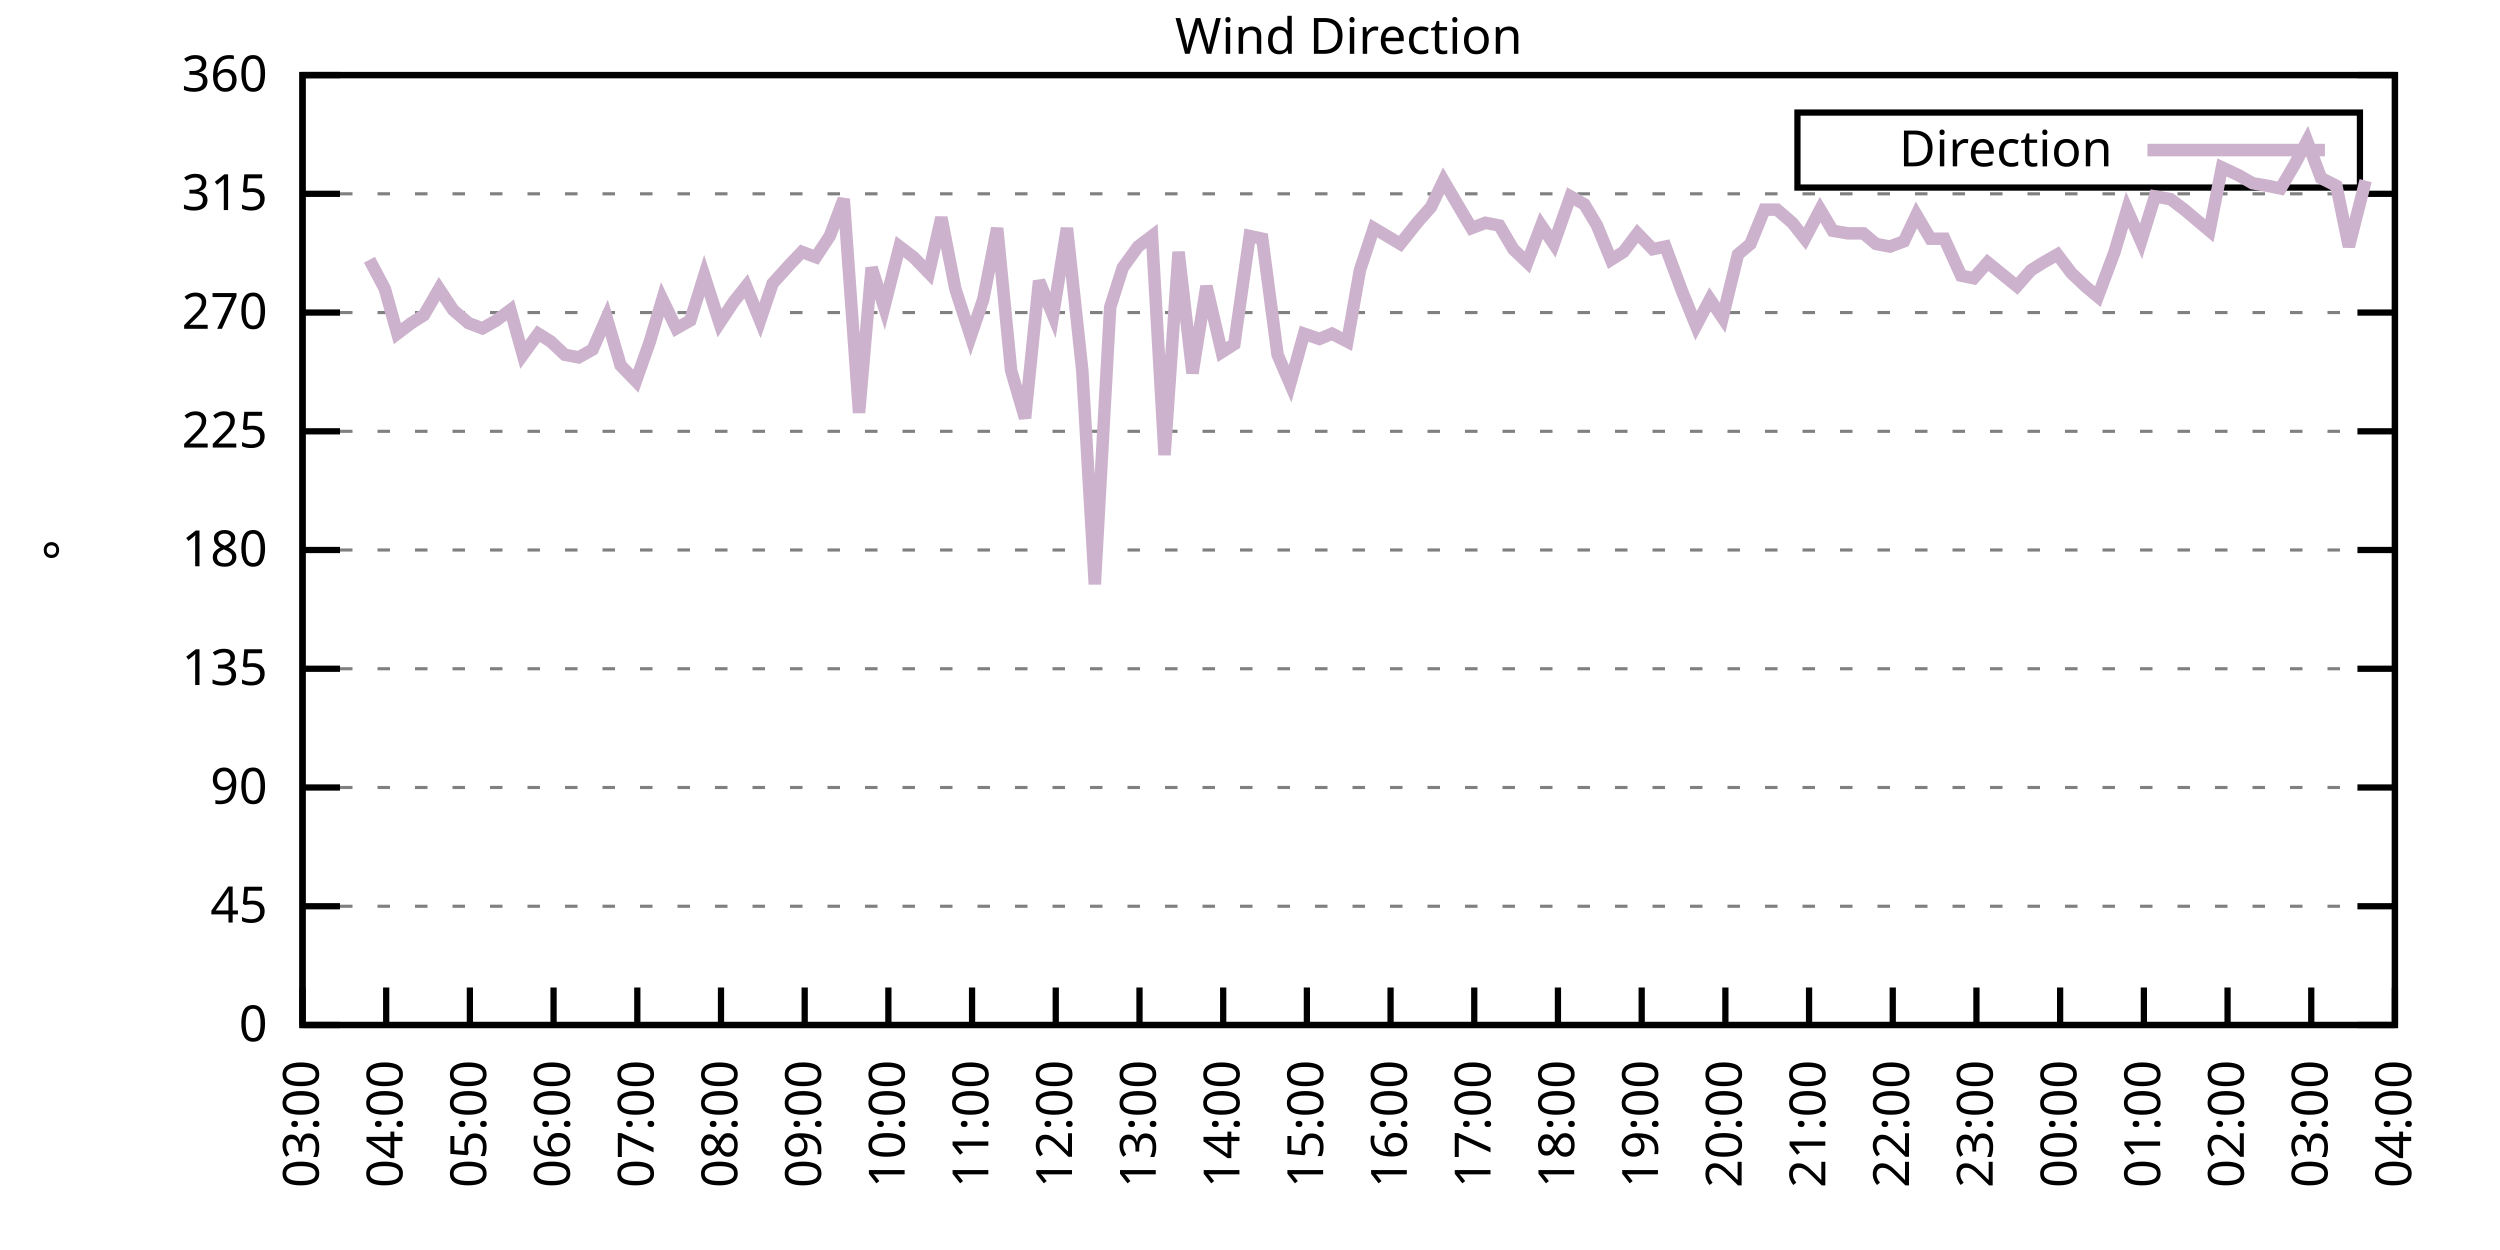
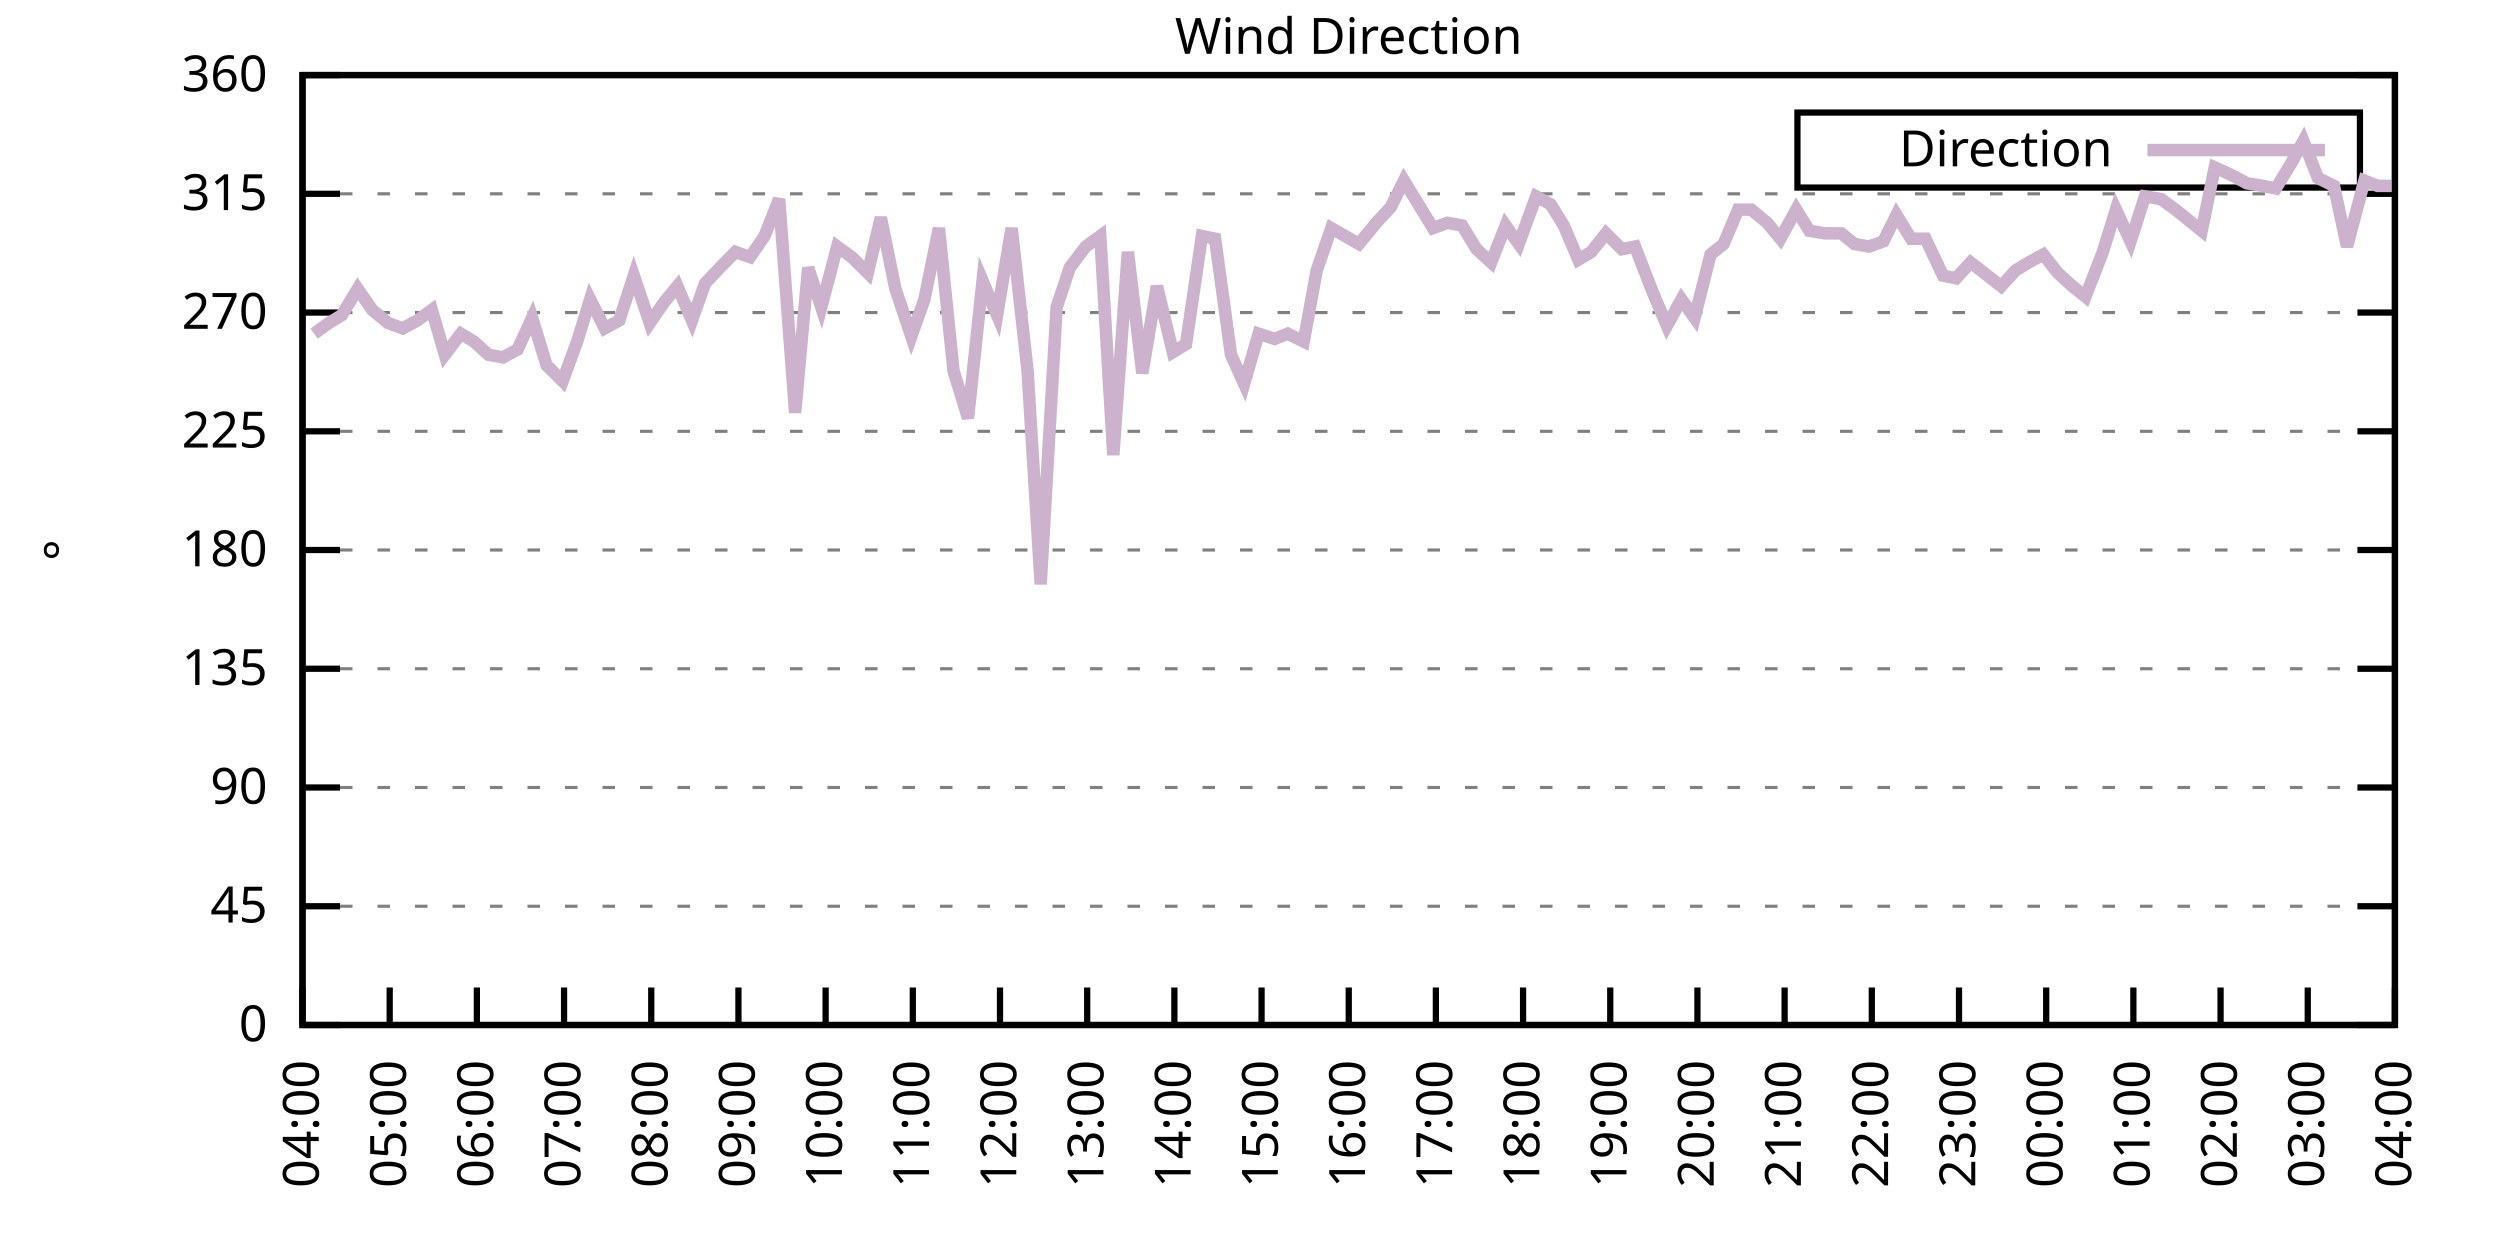
<svg xmlns="http://www.w3.org/2000/svg" xmlns:xlink="http://www.w3.org/1999/xlink" width="400" height="200" viewBox="0 0 400 200">
  <g id="gnuplot_canvas">
    <rect x="0" y="0" width="400" height="200" fill="none" />
    <defs>
      <circle id="gpDot" r="0.5" stroke-width="0.5" stroke="currentColor" />
      <path id="gpPt0" stroke-width="0.333" stroke="currentColor" d="M-1,0 h2 M0,-1 v2" />
      <path id="gpPt1" stroke-width="0.333" stroke="currentColor" d="M-1,-1 L1,1 M1,-1 L-1,1" />
      <path id="gpPt2" stroke-width="0.333" stroke="currentColor" d="M-1,0 L1,0 M0,-1 L0,1 M-1,-1 L1,1 M-1,1 L1,-1" />
      <rect id="gpPt3" stroke-width="0.333" stroke="currentColor" x="-1" y="-1" width="2" height="2" />
      <rect id="gpPt4" stroke-width="0.333" stroke="currentColor" fill="currentColor" x="-1" y="-1" width="2" height="2" />
      <circle id="gpPt5" stroke-width="0.333" stroke="currentColor" cx="0" cy="0" r="1" />
      <use xlink:href="#gpPt5" id="gpPt6" fill="currentColor" stroke="none" />
      <path id="gpPt7" stroke-width="0.333" stroke="currentColor" d="M0,-1.33 L-1.33,0.67 L1.33,0.67 z" />
      <use xlink:href="#gpPt7" id="gpPt8" fill="currentColor" stroke="none" />
      <use xlink:href="#gpPt7" id="gpPt9" stroke="currentColor" transform="rotate(180)" />
      <use xlink:href="#gpPt9" id="gpPt10" fill="currentColor" stroke="none" />
      <use xlink:href="#gpPt3" id="gpPt11" stroke="currentColor" transform="rotate(45)" />
      <use xlink:href="#gpPt11" id="gpPt12" fill="currentColor" stroke="none" />
      <path id="gpPt13" stroke-width="0.333" stroke="currentColor" d="M0,1.330 L1.265,0.411 L0.782,-1.067 L-0.782,-1.076 L-1.265,0.411 z" />
      <use xlink:href="#gpPt13" id="gpPt14" fill="currentColor" stroke="none" />
      <filter id="textbox" filterUnits="objectBoundingBox" x="0" y="0" height="1" width="1">
        <feFlood flood-color="white" flood-opacity="1" result="bgnd" />
        <feComposite in="SourceGraphic" in2="bgnd" operator="atop" />
      </filter>
      <filter id="greybox" filterUnits="objectBoundingBox" x="0" y="0" height="1" width="1">
        <feFlood flood-color="lightgrey" flood-opacity="1" result="grey" />
        <feComposite in="SourceGraphic" in2="grey" operator="atop" />
      </filter>
    </defs>
    <g fill="none" color="white" stroke="currentColor" stroke-width="1.00" stroke-linecap="butt" stroke-linejoin="miter">
</g>
    <g fill="none" color="black" stroke="currentColor" stroke-width="1.00" stroke-linecap="butt" stroke-linejoin="miter">
      <g stroke="none" shape-rendering="crispEdges">
        <polygon fill="rgb(255, 255, 255)" points="48.40,164.00 383.18,164.00 383.18,12.02 48.40,12.02 " />
      </g>
    </g>
    <g fill="none" color="black" stroke="currentColor" stroke-width="1.00" stroke-linecap="butt" stroke-linejoin="miter">
</g>
    <g fill="none" color="black" stroke="black" stroke-width="0.50" stroke-linecap="butt" stroke-linejoin="miter">
</g>
    <g fill="none" color="gray" stroke="currentColor" stroke-width="0.50" stroke-linecap="butt" stroke-linejoin="miter">
      <path stroke="gray" stroke-dasharray="2,4" class="gridline" d="M48.40,164.00 L383.19,164.00  " />
    </g>
    <g fill="none" color="gray" stroke="gray" stroke-width="1.00" stroke-linecap="butt" stroke-linejoin="miter">
</g>
    <g fill="none" color="black" stroke="currentColor" stroke-width="1.00" stroke-linecap="butt" stroke-linejoin="miter">
      <path stroke="black" d="M48.40,164.00 L54.40,164.00 M383.19,164.00 L377.19,164.00  " />
      <g transform="translate(42.80,166.60)" stroke="none" fill="black" font-family="Sans" font-size="8.00" text-anchor="end">
        <text>
          <tspan font-family="Sans"> 0</tspan>
        </text>
      </g>
    </g>
    <g fill="none" color="black" stroke="currentColor" stroke-width="1.00" stroke-linecap="butt" stroke-linejoin="miter">
</g>
    <g fill="none" color="black" stroke="black" stroke-width="0.50" stroke-linecap="butt" stroke-linejoin="miter">
</g>
    <g fill="none" color="gray" stroke="currentColor" stroke-width="0.50" stroke-linecap="butt" stroke-linejoin="miter">
      <path stroke="gray" stroke-dasharray="2,4" class="gridline" d="M48.40,145.00 L383.19,145.00  " />
    </g>
    <g fill="none" color="gray" stroke="gray" stroke-width="1.00" stroke-linecap="butt" stroke-linejoin="miter">
</g>
    <g fill="none" color="black" stroke="currentColor" stroke-width="1.00" stroke-linecap="butt" stroke-linejoin="miter">
      <path stroke="black" d="M48.40,145.00 L54.40,145.00 M383.19,145.00 L377.19,145.00  " />
      <g transform="translate(42.80,147.60)" stroke="none" fill="black" font-family="Sans" font-size="8.00" text-anchor="end">
        <text>
          <tspan font-family="Sans"> 45</tspan>
        </text>
      </g>
    </g>
    <g fill="none" color="black" stroke="currentColor" stroke-width="1.00" stroke-linecap="butt" stroke-linejoin="miter">
</g>
    <g fill="none" color="black" stroke="black" stroke-width="0.50" stroke-linecap="butt" stroke-linejoin="miter">
</g>
    <g fill="none" color="gray" stroke="currentColor" stroke-width="0.50" stroke-linecap="butt" stroke-linejoin="miter">
      <path stroke="gray" stroke-dasharray="2,4" class="gridline" d="M48.40,126.00 L383.19,126.00  " />
    </g>
    <g fill="none" color="gray" stroke="gray" stroke-width="1.00" stroke-linecap="butt" stroke-linejoin="miter">
</g>
    <g fill="none" color="black" stroke="currentColor" stroke-width="1.00" stroke-linecap="butt" stroke-linejoin="miter">
      <path stroke="black" d="M48.40,126.00 L54.40,126.00 M383.19,126.00 L377.19,126.00  " />
      <g transform="translate(42.80,128.60)" stroke="none" fill="black" font-family="Sans" font-size="8.00" text-anchor="end">
        <text>
          <tspan font-family="Sans"> 90</tspan>
        </text>
      </g>
    </g>
    <g fill="none" color="black" stroke="currentColor" stroke-width="1.00" stroke-linecap="butt" stroke-linejoin="miter">
</g>
    <g fill="none" color="black" stroke="black" stroke-width="0.50" stroke-linecap="butt" stroke-linejoin="miter">
</g>
    <g fill="none" color="gray" stroke="currentColor" stroke-width="0.50" stroke-linecap="butt" stroke-linejoin="miter">
      <path stroke="gray" stroke-dasharray="2,4" class="gridline" d="M48.40,107.00 L383.19,107.00  " />
    </g>
    <g fill="none" color="gray" stroke="gray" stroke-width="1.00" stroke-linecap="butt" stroke-linejoin="miter">
</g>
    <g fill="none" color="black" stroke="currentColor" stroke-width="1.00" stroke-linecap="butt" stroke-linejoin="miter">
      <path stroke="black" d="M48.40,107.00 L54.40,107.00 M383.19,107.00 L377.19,107.00  " />
      <g transform="translate(42.80,109.60)" stroke="none" fill="black" font-family="Sans" font-size="8.00" text-anchor="end">
        <text>
          <tspan font-family="Sans"> 135</tspan>
        </text>
      </g>
    </g>
    <g fill="none" color="black" stroke="currentColor" stroke-width="1.00" stroke-linecap="butt" stroke-linejoin="miter">
</g>
    <g fill="none" color="black" stroke="black" stroke-width="0.50" stroke-linecap="butt" stroke-linejoin="miter">
</g>
    <g fill="none" color="gray" stroke="currentColor" stroke-width="0.50" stroke-linecap="butt" stroke-linejoin="miter">
      <path stroke="gray" stroke-dasharray="2,4" class="gridline" d="M48.40,88.00 L383.19,88.00  " />
    </g>
    <g fill="none" color="gray" stroke="gray" stroke-width="1.00" stroke-linecap="butt" stroke-linejoin="miter">
</g>
    <g fill="none" color="black" stroke="currentColor" stroke-width="1.00" stroke-linecap="butt" stroke-linejoin="miter">
      <path stroke="black" d="M48.40,88.00 L54.40,88.00 M383.19,88.00 L377.19,88.00  " />
      <g transform="translate(42.80,90.60)" stroke="none" fill="black" font-family="Sans" font-size="8.00" text-anchor="end">
        <text>
          <tspan font-family="Sans"> 180</tspan>
        </text>
      </g>
    </g>
    <g fill="none" color="black" stroke="currentColor" stroke-width="1.00" stroke-linecap="butt" stroke-linejoin="miter">
</g>
    <g fill="none" color="black" stroke="black" stroke-width="0.50" stroke-linecap="butt" stroke-linejoin="miter">
</g>
    <g fill="none" color="gray" stroke="currentColor" stroke-width="0.50" stroke-linecap="butt" stroke-linejoin="miter">
      <path stroke="gray" stroke-dasharray="2,4" class="gridline" d="M48.40,69.01 L383.19,69.01  " />
    </g>
    <g fill="none" color="gray" stroke="gray" stroke-width="1.00" stroke-linecap="butt" stroke-linejoin="miter">
</g>
    <g fill="none" color="black" stroke="currentColor" stroke-width="1.00" stroke-linecap="butt" stroke-linejoin="miter">
      <path stroke="black" d="M48.40,69.01 L54.40,69.01 M383.19,69.01 L377.19,69.01  " />
      <g transform="translate(42.80,71.61)" stroke="none" fill="black" font-family="Sans" font-size="8.00" text-anchor="end">
        <text>
          <tspan font-family="Sans"> 225</tspan>
        </text>
      </g>
    </g>
    <g fill="none" color="black" stroke="currentColor" stroke-width="1.00" stroke-linecap="butt" stroke-linejoin="miter">
</g>
    <g fill="none" color="black" stroke="black" stroke-width="0.50" stroke-linecap="butt" stroke-linejoin="miter">
</g>
    <g fill="none" color="gray" stroke="currentColor" stroke-width="0.50" stroke-linecap="butt" stroke-linejoin="miter">
      <path stroke="gray" stroke-dasharray="2,4" class="gridline" d="M48.40,50.01 L383.19,50.01  " />
    </g>
    <g fill="none" color="gray" stroke="gray" stroke-width="1.00" stroke-linecap="butt" stroke-linejoin="miter">
</g>
    <g fill="none" color="black" stroke="currentColor" stroke-width="1.00" stroke-linecap="butt" stroke-linejoin="miter">
      <path stroke="black" d="M48.40,50.01 L54.40,50.01 M383.19,50.01 L377.19,50.01  " />
      <g transform="translate(42.80,52.61)" stroke="none" fill="black" font-family="Sans" font-size="8.00" text-anchor="end">
        <text>
          <tspan font-family="Sans"> 270</tspan>
        </text>
      </g>
    </g>
    <g fill="none" color="black" stroke="currentColor" stroke-width="1.00" stroke-linecap="butt" stroke-linejoin="miter">
</g>
    <g fill="none" color="black" stroke="black" stroke-width="0.50" stroke-linecap="butt" stroke-linejoin="miter">
</g>
    <g fill="none" color="gray" stroke="currentColor" stroke-width="0.50" stroke-linecap="butt" stroke-linejoin="miter">
      <path stroke="gray" stroke-dasharray="2,4" class="gridline" d="M48.40,31.01 L383.19,31.01  " />
    </g>
    <g fill="none" color="gray" stroke="gray" stroke-width="1.00" stroke-linecap="butt" stroke-linejoin="miter">
</g>
    <g fill="none" color="black" stroke="currentColor" stroke-width="1.00" stroke-linecap="butt" stroke-linejoin="miter">
      <path stroke="black" d="M48.40,31.01 L54.40,31.01 M383.19,31.01 L377.19,31.01  " />
      <g transform="translate(42.80,33.61)" stroke="none" fill="black" font-family="Sans" font-size="8.00" text-anchor="end">
        <text>
          <tspan font-family="Sans"> 315</tspan>
        </text>
      </g>
    </g>
    <g fill="none" color="black" stroke="currentColor" stroke-width="1.00" stroke-linecap="butt" stroke-linejoin="miter">
</g>
    <g fill="none" color="black" stroke="black" stroke-width="0.50" stroke-linecap="butt" stroke-linejoin="miter">
</g>
    <g fill="none" color="gray" stroke="currentColor" stroke-width="0.50" stroke-linecap="butt" stroke-linejoin="miter">
      <path stroke="gray" stroke-dasharray="2,4" class="gridline" d="M48.40,12.01 L383.19,12.01  " />
    </g>
    <g fill="none" color="gray" stroke="gray" stroke-width="1.00" stroke-linecap="butt" stroke-linejoin="miter">
</g>
    <g fill="none" color="black" stroke="currentColor" stroke-width="1.00" stroke-linecap="butt" stroke-linejoin="miter">
      <path stroke="black" d="M48.40,12.01 L54.40,12.01 M383.19,12.01 L377.19,12.01  " />
      <g transform="translate(42.80,14.61)" stroke="none" fill="black" font-family="Sans" font-size="8.00" text-anchor="end">
        <text>
          <tspan font-family="Sans"> 360</tspan>
        </text>
      </g>
    </g>
    <g fill="none" color="black" stroke="currentColor" stroke-width="1.00" stroke-linecap="butt" stroke-linejoin="miter">
      <path stroke="black" d="M48.40,164.00 L48.40,158.00  " />
      <g transform="translate(51.00,169.60) rotate(270.00)" stroke="none" fill="black" font-family="Sans" font-size="8.00" text-anchor="end">
        <text>
-           <tspan font-family="Sans">03:00</tspan>
-         </text>
-       </g>
-     </g>
-     <g fill="none" color="black" stroke="currentColor" stroke-width="1.00" stroke-linecap="butt" stroke-linejoin="miter">
-       <path stroke="black" d="M61.79,164.00 L61.79,158.00  " />
-       <g transform="translate(64.39,169.60) rotate(270.00)" stroke="none" fill="black" font-family="Sans" font-size="8.00" text-anchor="end">
-         <text>
          <tspan font-family="Sans">04:00</tspan>
        </text>
      </g>
    </g>
    <g fill="none" color="black" stroke="currentColor" stroke-width="1.00" stroke-linecap="butt" stroke-linejoin="miter">
-       <path stroke="black" d="M75.18,164.00 L75.18,158.00  " />
-       <g transform="translate(77.78,169.60) rotate(270.00)" stroke="none" fill="black" font-family="Sans" font-size="8.00" text-anchor="end">
+       <path stroke="black" d="M62.35,164.00 L62.35,158.00  " />
+       <g transform="translate(64.95,169.60) rotate(270.00)" stroke="none" fill="black" font-family="Sans" font-size="8.00" text-anchor="end">
        <text>
          <tspan font-family="Sans">05:00</tspan>
        </text>
      </g>
    </g>
    <g fill="none" color="black" stroke="currentColor" stroke-width="1.00" stroke-linecap="butt" stroke-linejoin="miter">
-       <path stroke="black" d="M88.57,164.00 L88.57,158.00  " />
-       <g transform="translate(91.17,169.60) rotate(270.00)" stroke="none" fill="black" font-family="Sans" font-size="8.00" text-anchor="end">
+       <path stroke="black" d="M76.30,164.00 L76.30,158.00  " />
+       <g transform="translate(78.90,169.60) rotate(270.00)" stroke="none" fill="black" font-family="Sans" font-size="8.00" text-anchor="end">
        <text>
          <tspan font-family="Sans">06:00</tspan>
        </text>
      </g>
    </g>
    <g fill="none" color="black" stroke="currentColor" stroke-width="1.00" stroke-linecap="butt" stroke-linejoin="miter">
-       <path stroke="black" d="M101.97,164.00 L101.97,158.00  " />
-       <g transform="translate(104.57,169.60) rotate(270.00)" stroke="none" fill="black" font-family="Sans" font-size="8.00" text-anchor="end">
+       <path stroke="black" d="M90.25,164.00 L90.25,158.00  " />
+       <g transform="translate(92.85,169.60) rotate(270.00)" stroke="none" fill="black" font-family="Sans" font-size="8.00" text-anchor="end">
        <text>
          <tspan font-family="Sans">07:00</tspan>
        </text>
      </g>
    </g>
    <g fill="none" color="black" stroke="currentColor" stroke-width="1.00" stroke-linecap="butt" stroke-linejoin="miter">
-       <path stroke="black" d="M115.36,164.00 L115.36,158.00  " />
-       <g transform="translate(117.96,169.60) rotate(270.00)" stroke="none" fill="black" font-family="Sans" font-size="8.00" text-anchor="end">
+       <path stroke="black" d="M104.20,164.00 L104.20,158.00  " />
+       <g transform="translate(106.80,169.60) rotate(270.00)" stroke="none" fill="black" font-family="Sans" font-size="8.00" text-anchor="end">
        <text>
          <tspan font-family="Sans">08:00</tspan>
        </text>
      </g>
    </g>
    <g fill="none" color="black" stroke="currentColor" stroke-width="1.00" stroke-linecap="butt" stroke-linejoin="miter">
-       <path stroke="black" d="M128.75,164.00 L128.75,158.00  " />
-       <g transform="translate(131.35,169.60) rotate(270.00)" stroke="none" fill="black" font-family="Sans" font-size="8.00" text-anchor="end">
+       <path stroke="black" d="M118.15,164.00 L118.15,158.00  " />
+       <g transform="translate(120.75,169.60) rotate(270.00)" stroke="none" fill="black" font-family="Sans" font-size="8.00" text-anchor="end">
        <text>
          <tspan font-family="Sans">09:00</tspan>
        </text>
      </g>
    </g>
    <g fill="none" color="black" stroke="currentColor" stroke-width="1.00" stroke-linecap="butt" stroke-linejoin="miter">
-       <path stroke="black" d="M142.14,164.00 L142.14,158.00  " />
-       <g transform="translate(144.74,169.60) rotate(270.00)" stroke="none" fill="black" font-family="Sans" font-size="8.00" text-anchor="end">
+       <path stroke="black" d="M132.10,164.00 L132.10,158.00  " />
+       <g transform="translate(134.70,169.60) rotate(270.00)" stroke="none" fill="black" font-family="Sans" font-size="8.00" text-anchor="end">
        <text>
          <tspan font-family="Sans">10:00</tspan>
        </text>
      </g>
    </g>
    <g fill="none" color="black" stroke="currentColor" stroke-width="1.00" stroke-linecap="butt" stroke-linejoin="miter">
-       <path stroke="black" d="M155.53,164.00 L155.53,158.00  " />
-       <g transform="translate(158.13,169.60) rotate(270.00)" stroke="none" fill="black" font-family="Sans" font-size="8.00" text-anchor="end">
+       <path stroke="black" d="M146.05,164.00 L146.05,158.00  " />
+       <g transform="translate(148.65,169.60) rotate(270.00)" stroke="none" fill="black" font-family="Sans" font-size="8.00" text-anchor="end">
        <text>
          <tspan font-family="Sans">11:00</tspan>
        </text>
      </g>
    </g>
    <g fill="none" color="black" stroke="currentColor" stroke-width="1.00" stroke-linecap="butt" stroke-linejoin="miter">
-       <path stroke="black" d="M168.92,164.00 L168.92,158.00  " />
-       <g transform="translate(171.52,169.60) rotate(270.00)" stroke="none" fill="black" font-family="Sans" font-size="8.00" text-anchor="end">
+       <path stroke="black" d="M160.00,164.00 L160.00,158.00  " />
+       <g transform="translate(162.60,169.60) rotate(270.00)" stroke="none" fill="black" font-family="Sans" font-size="8.00" text-anchor="end">
        <text>
          <tspan font-family="Sans">12:00</tspan>
        </text>
      </g>
    </g>
    <g fill="none" color="black" stroke="currentColor" stroke-width="1.00" stroke-linecap="butt" stroke-linejoin="miter">
-       <path stroke="black" d="M182.32,164.00 L182.32,158.00  " />
-       <g transform="translate(184.92,169.60) rotate(270.00)" stroke="none" fill="black" font-family="Sans" font-size="8.00" text-anchor="end">
+       <path stroke="black" d="M173.95,164.00 L173.95,158.00  " />
+       <g transform="translate(176.55,169.60) rotate(270.00)" stroke="none" fill="black" font-family="Sans" font-size="8.00" text-anchor="end">
        <text>
          <tspan font-family="Sans">13:00</tspan>
        </text>
      </g>
    </g>
    <g fill="none" color="black" stroke="currentColor" stroke-width="1.00" stroke-linecap="butt" stroke-linejoin="miter">
-       <path stroke="black" d="M195.71,164.00 L195.71,158.00  " />
-       <g transform="translate(198.31,169.60) rotate(270.00)" stroke="none" fill="black" font-family="Sans" font-size="8.00" text-anchor="end">
+       <path stroke="black" d="M187.90,164.00 L187.90,158.00  " />
+       <g transform="translate(190.50,169.60) rotate(270.00)" stroke="none" fill="black" font-family="Sans" font-size="8.00" text-anchor="end">
        <text>
          <tspan font-family="Sans">14:00</tspan>
        </text>
      </g>
    </g>
    <g fill="none" color="black" stroke="currentColor" stroke-width="1.00" stroke-linecap="butt" stroke-linejoin="miter">
-       <path stroke="black" d="M209.10,164.00 L209.10,158.00  " />
-       <g transform="translate(211.70,169.60) rotate(270.00)" stroke="none" fill="black" font-family="Sans" font-size="8.00" text-anchor="end">
+       <path stroke="black" d="M201.85,164.00 L201.85,158.00  " />
+       <g transform="translate(204.45,169.60) rotate(270.00)" stroke="none" fill="black" font-family="Sans" font-size="8.00" text-anchor="end">
        <text>
          <tspan font-family="Sans">15:00</tspan>
        </text>
      </g>
    </g>
    <g fill="none" color="black" stroke="currentColor" stroke-width="1.00" stroke-linecap="butt" stroke-linejoin="miter">
-       <path stroke="black" d="M222.49,164.00 L222.49,158.00  " />
-       <g transform="translate(225.09,169.60) rotate(270.00)" stroke="none" fill="black" font-family="Sans" font-size="8.00" text-anchor="end">
+       <path stroke="black" d="M215.80,164.00 L215.80,158.00  " />
+       <g transform="translate(218.40,169.60) rotate(270.00)" stroke="none" fill="black" font-family="Sans" font-size="8.00" text-anchor="end">
        <text>
          <tspan font-family="Sans">16:00</tspan>
        </text>
      </g>
    </g>
    <g fill="none" color="black" stroke="currentColor" stroke-width="1.00" stroke-linecap="butt" stroke-linejoin="miter">
-       <path stroke="black" d="M235.88,164.00 L235.88,158.00  " />
-       <g transform="translate(238.48,169.60) rotate(270.00)" stroke="none" fill="black" font-family="Sans" font-size="8.00" text-anchor="end">
+       <path stroke="black" d="M229.74,164.00 L229.74,158.00  " />
+       <g transform="translate(232.34,169.60) rotate(270.00)" stroke="none" fill="black" font-family="Sans" font-size="8.00" text-anchor="end">
        <text>
          <tspan font-family="Sans">17:00</tspan>
        </text>
      </g>
    </g>
    <g fill="none" color="black" stroke="currentColor" stroke-width="1.00" stroke-linecap="butt" stroke-linejoin="miter">
-       <path stroke="black" d="M249.27,164.00 L249.27,158.00  " />
-       <g transform="translate(251.87,169.60) rotate(270.00)" stroke="none" fill="black" font-family="Sans" font-size="8.00" text-anchor="end">
+       <path stroke="black" d="M243.69,164.00 L243.69,158.00  " />
+       <g transform="translate(246.29,169.60) rotate(270.00)" stroke="none" fill="black" font-family="Sans" font-size="8.00" text-anchor="end">
        <text>
          <tspan font-family="Sans">18:00</tspan>
        </text>
      </g>
    </g>
    <g fill="none" color="black" stroke="currentColor" stroke-width="1.00" stroke-linecap="butt" stroke-linejoin="miter">
-       <path stroke="black" d="M262.67,164.00 L262.67,158.00  " />
-       <g transform="translate(265.27,169.60) rotate(270.00)" stroke="none" fill="black" font-family="Sans" font-size="8.00" text-anchor="end">
+       <path stroke="black" d="M257.64,164.00 L257.64,158.00  " />
+       <g transform="translate(260.24,169.60) rotate(270.00)" stroke="none" fill="black" font-family="Sans" font-size="8.00" text-anchor="end">
        <text>
          <tspan font-family="Sans">19:00</tspan>
        </text>
      </g>
    </g>
    <g fill="none" color="black" stroke="currentColor" stroke-width="1.00" stroke-linecap="butt" stroke-linejoin="miter">
-       <path stroke="black" d="M276.06,164.00 L276.06,158.00  " />
-       <g transform="translate(278.66,169.60) rotate(270.00)" stroke="none" fill="black" font-family="Sans" font-size="8.00" text-anchor="end">
+       <path stroke="black" d="M271.59,164.00 L271.59,158.00  " />
+       <g transform="translate(274.19,169.60) rotate(270.00)" stroke="none" fill="black" font-family="Sans" font-size="8.00" text-anchor="end">
        <text>
          <tspan font-family="Sans">20:00</tspan>
        </text>
      </g>
    </g>
    <g fill="none" color="black" stroke="currentColor" stroke-width="1.00" stroke-linecap="butt" stroke-linejoin="miter">
-       <path stroke="black" d="M289.45,164.00 L289.45,158.00  " />
-       <g transform="translate(292.05,169.60) rotate(270.00)" stroke="none" fill="black" font-family="Sans" font-size="8.00" text-anchor="end">
+       <path stroke="black" d="M285.54,164.00 L285.54,158.00  " />
+       <g transform="translate(288.14,169.60) rotate(270.00)" stroke="none" fill="black" font-family="Sans" font-size="8.00" text-anchor="end">
        <text>
          <tspan font-family="Sans">21:00</tspan>
        </text>
      </g>
    </g>
    <g fill="none" color="black" stroke="currentColor" stroke-width="1.00" stroke-linecap="butt" stroke-linejoin="miter">
-       <path stroke="black" d="M302.84,164.00 L302.84,158.00  " />
-       <g transform="translate(305.44,169.60) rotate(270.00)" stroke="none" fill="black" font-family="Sans" font-size="8.00" text-anchor="end">
+       <path stroke="black" d="M299.49,164.00 L299.49,158.00  " />
+       <g transform="translate(302.09,169.60) rotate(270.00)" stroke="none" fill="black" font-family="Sans" font-size="8.00" text-anchor="end">
        <text>
          <tspan font-family="Sans">22:00</tspan>
        </text>
      </g>
    </g>
    <g fill="none" color="black" stroke="currentColor" stroke-width="1.00" stroke-linecap="butt" stroke-linejoin="miter">
-       <path stroke="black" d="M316.23,164.00 L316.23,158.00  " />
-       <g transform="translate(318.83,169.60) rotate(270.00)" stroke="none" fill="black" font-family="Sans" font-size="8.00" text-anchor="end">
+       <path stroke="black" d="M313.44,164.00 L313.44,158.00  " />
+       <g transform="translate(316.04,169.60) rotate(270.00)" stroke="none" fill="black" font-family="Sans" font-size="8.00" text-anchor="end">
        <text>
          <tspan font-family="Sans">23:00</tspan>
        </text>
      </g>
    </g>
    <g fill="none" color="black" stroke="currentColor" stroke-width="1.00" stroke-linecap="butt" stroke-linejoin="miter">
-       <path stroke="black" d="M329.62,164.00 L329.62,158.00  " />
-       <g transform="translate(332.22,169.60) rotate(270.00)" stroke="none" fill="black" font-family="Sans" font-size="8.00" text-anchor="end">
+       <path stroke="black" d="M327.39,164.00 L327.39,158.00  " />
+       <g transform="translate(329.99,169.60) rotate(270.00)" stroke="none" fill="black" font-family="Sans" font-size="8.00" text-anchor="end">
        <text>
          <tspan font-family="Sans">00:00</tspan>
        </text>
      </g>
    </g>
    <g fill="none" color="black" stroke="currentColor" stroke-width="1.00" stroke-linecap="butt" stroke-linejoin="miter">
-       <path stroke="black" d="M343.02,164.00 L343.02,158.00  " />
-       <g transform="translate(345.62,169.60) rotate(270.00)" stroke="none" fill="black" font-family="Sans" font-size="8.00" text-anchor="end">
+       <path stroke="black" d="M341.34,164.00 L341.34,158.00  " />
+       <g transform="translate(343.94,169.60) rotate(270.00)" stroke="none" fill="black" font-family="Sans" font-size="8.00" text-anchor="end">
        <text>
          <tspan font-family="Sans">01:00</tspan>
        </text>
      </g>
    </g>
    <g fill="none" color="black" stroke="currentColor" stroke-width="1.00" stroke-linecap="butt" stroke-linejoin="miter">
-       <path stroke="black" d="M356.41,164.00 L356.41,158.00  " />
-       <g transform="translate(359.01,169.60) rotate(270.00)" stroke="none" fill="black" font-family="Sans" font-size="8.00" text-anchor="end">
+       <path stroke="black" d="M355.29,164.00 L355.29,158.00  " />
+       <g transform="translate(357.89,169.60) rotate(270.00)" stroke="none" fill="black" font-family="Sans" font-size="8.00" text-anchor="end">
        <text>
          <tspan font-family="Sans">02:00</tspan>
        </text>
      </g>
    </g>
    <g fill="none" color="black" stroke="currentColor" stroke-width="1.00" stroke-linecap="butt" stroke-linejoin="miter">
-       <path stroke="black" d="M369.80,164.00 L369.80,158.00  " />
-       <g transform="translate(372.40,169.60) rotate(270.00)" stroke="none" fill="black" font-family="Sans" font-size="8.00" text-anchor="end">
+       <path stroke="black" d="M369.24,164.00 L369.24,158.00  " />
+       <g transform="translate(371.84,169.60) rotate(270.00)" stroke="none" fill="black" font-family="Sans" font-size="8.00" text-anchor="end">
        <text>
          <tspan font-family="Sans">03:00</tspan>
        </text>
      </g>
    </g>
    <g fill="none" color="black" stroke="currentColor" stroke-width="1.00" stroke-linecap="butt" stroke-linejoin="miter">
      <path stroke="black" d="M383.19,164.00 L383.19,158.00  " />
      <g transform="translate(385.79,169.60) rotate(270.00)" stroke="none" fill="black" font-family="Sans" font-size="8.00" text-anchor="end">
        <text>
          <tspan font-family="Sans">04:00</tspan>
        </text>
      </g>
    </g>
    <g fill="none" color="black" stroke="currentColor" stroke-width="1.00" stroke-linecap="butt" stroke-linejoin="miter">
</g>
    <g fill="none" color="black" stroke="currentColor" stroke-width="1.00" stroke-linecap="butt" stroke-linejoin="miter">
      <path stroke="black" d="M48.40,12.01 L48.40,164.00 L383.19,164.00 L383.19,12.01 L48.40,12.01 Z  " />
    </g>
    <g fill="none" color="black" stroke="currentColor" stroke-width="1.00" stroke-linecap="butt" stroke-linejoin="miter">
</g>
    <g fill="none" color="black" stroke="currentColor" stroke-width="1.00" stroke-linecap="butt" stroke-linejoin="miter">
      <path stroke="black" d="M287.59,30.01 L287.59,18.01 L377.59,18.01 L377.59,30.01 L287.59,30.01 Z  " />
    </g>
    <g id="Wind_direction_plot_1">
      <g fill="none" color="white" stroke="black" stroke-width="2.00" stroke-linecap="butt" stroke-linejoin="miter">
</g>
      <g fill="none" color="black" stroke="currentColor" stroke-width="2.00" stroke-linecap="butt" stroke-linejoin="miter">
        <g transform="translate(337.99,26.61)" stroke="none" fill="black" font-family="Sans" font-size="8.00" text-anchor="end">
          <text>
            <tspan font-family="Sans">Direction</tspan>
          </text>
        </g>
      </g>
      <g fill="none" color="black" stroke="currentColor" stroke-width="2.00" stroke-linecap="butt" stroke-linejoin="miter">
-         <path stroke="rgb(204, 178, 204)" d="M343.59,24.01 L371.99,24.01 M59.11,41.56 L61.57,46.21 L63.58,53.39 L65.81,51.70 L67.82,50.43 L70.27,46.21   L72.50,49.59 L74.96,51.70 L77.19,52.54 L79.42,51.27 L81.66,49.59 L83.66,56.76 L86.12,53.39 L88.13,54.65   L90.36,56.76 L92.59,57.18 L94.82,55.92 L97.06,50.85 L99.29,58.45 L101.74,60.98 L103.98,54.65 L105.98,47.90   L108.22,52.54 L110.45,51.27 L112.68,44.10 L115.13,51.70 L117.37,48.32 L119.38,45.79 L121.61,51.27 L123.62,45.36   L126.29,42.41 L128.30,40.30 L130.54,41.14 L132.77,37.76 L135.00,31.85 L137.45,66.05 L139.46,42.83 L141.47,49.16   L143.93,39.45 L146.16,41.14 L148.61,43.67 L150.62,34.81 L152.85,46.21 L155.31,53.81 L157.32,47.90 L159.55,36.50   L161.78,59.30 L164.01,66.90 L166.25,44.94 L168.48,50.43 L170.71,36.50 L173.17,59.30 L175.17,93.49 L177.63,49.16   L179.64,42.83 L182.09,39.45 L184.32,37.76 L186.33,72.81 L188.57,40.30 L190.80,59.72 L193.03,45.79 L195.48,56.34   L197.49,55.07 L199.95,37.76 L201.96,38.19 L204.41,56.76 L206.42,61.41 L208.65,53.39 L211.11,54.23 L213.12,53.39   L215.57,54.65 L217.58,43.25 L219.81,36.50 L224.05,39.03 L226.73,35.65 L228.96,33.12 L230.97,28.90 L233.20,32.70   L235.44,36.50 L237.67,35.65 L239.90,36.08 L242.13,39.87 L244.36,41.99 L246.60,36.08 L248.60,39.03 L251.28,31.43   L253.51,32.70 L255.52,36.08 L257.76,41.56 L259.76,40.30 L262.00,37.34 L264.45,39.87 L266.46,39.45 L269.14,46.63   L271.37,52.12 L273.60,47.90 L275.61,50.85 L278.07,40.72 L280.07,39.03 L282.31,33.54 L284.32,33.54 L286.77,35.65   L288.78,38.19 L291.23,33.54 L293.24,36.92 L295.70,37.34 L298.15,37.34 L300.16,39.03 L302.39,39.45 L304.63,38.61   L306.63,34.39 L308.87,38.19 L311.10,38.19 L313.78,44.10 L315.79,44.52 L318.02,41.99 L322.70,45.79 L324.94,43.25   L326.95,41.99 L329.18,40.72 L331.41,43.67 L333.64,45.79 L335.65,47.47 L338.33,40.30 L340.34,33.54 L342.57,38.61   L344.80,31.43 L347.26,31.85 L349.49,33.54 L351.50,35.23 L353.51,36.92 L355.51,26.79 L358.19,28.05 L360.42,29.32   L362.88,29.74 L364.89,30.16 L367.12,26.36 L369.13,22.56 L371.36,28.48 L373.82,29.74 L375.82,39.45 L378.50,28.90    " />
+         <path stroke="rgb(204, 178, 204)" d="M343.59,24.01 L371.99,24.01 M50.26,53.39 L52.58,51.70 L54.68,50.43 L57.23,46.21 L59.56,49.59 L62.12,51.70   L64.44,52.54 L66.77,51.27 L69.09,49.59 L71.18,56.76 L73.74,53.39 L75.83,54.65 L78.16,56.76 L80.48,57.18   L82.81,55.92 L85.13,50.85 L87.46,58.45 L90.02,60.98 L92.34,54.65 L94.43,47.90 L96.76,52.54 L99.08,51.27   L101.41,44.10 L103.97,51.70 L106.29,48.32 L108.38,45.79 L110.71,51.27 L112.80,45.36 L115.59,42.41 L117.68,40.30   L120.01,41.14 L122.33,37.76 L124.66,31.85 L127.22,66.05 L129.31,42.83 L131.40,49.16 L133.96,39.45 L136.28,41.14   L138.84,43.67 L140.93,34.81 L143.26,46.21 L145.81,53.81 L147.91,47.90 L150.23,36.50 L152.56,59.30 L154.88,66.90   L157.21,44.94 L159.53,50.43 L161.86,36.50 L164.41,59.30 L166.51,93.49 L169.06,49.16 L171.16,42.83 L173.71,39.45   L176.04,37.76 L178.13,72.81 L180.46,40.30 L182.78,59.72 L185.11,45.79 L187.66,56.34 L189.76,55.07 L192.31,37.76   L194.41,38.19 L196.96,56.76 L199.06,61.41 L201.38,53.39 L203.94,54.23 L206.03,53.39 L208.59,54.65 L210.68,43.25   L213.01,36.50 L217.42,39.03 L220.21,35.65 L222.54,33.12 L224.63,28.90 L226.95,32.70 L229.28,36.50 L231.60,35.65   L233.93,36.08 L236.25,39.87 L238.58,41.99 L240.90,36.08 L243.00,39.03 L245.79,31.43 L248.11,32.70 L250.20,36.08   L252.53,41.56 L254.62,40.30 L256.95,37.34 L259.50,39.87 L261.60,39.45 L264.39,46.63 L266.71,52.12 L269.04,47.90   L271.13,50.85 L273.69,40.72 L275.78,39.03 L278.10,33.54 L280.20,33.54 L282.75,35.65 L284.85,38.19 L287.40,33.54   L289.50,36.92 L292.05,37.34 L294.61,37.34 L296.70,39.03 L299.03,39.45 L301.35,38.61 L303.44,34.39 L305.77,38.19   L308.09,38.19 L310.88,44.10 L312.98,44.52 L315.30,41.99 L320.18,45.79 L322.51,43.25 L324.60,41.99 L326.93,40.72   L329.25,43.67 L331.58,45.79 L333.67,47.47 L336.46,40.30 L338.55,33.54 L340.88,38.61 L343.20,31.43 L345.76,31.85   L348.08,33.54 L350.18,35.23 L352.27,36.92 L354.36,26.79 L357.15,28.05 L359.48,29.32 L362.03,29.74 L364.13,30.16   L366.45,26.36 L368.54,22.56 L370.87,28.48 L373.43,29.74 L375.52,39.45 L378.31,28.90 L380.40,29.74 L382.73,29.74    " />
      </g>
    </g>
    <g fill="none" color="black" stroke="currentColor" stroke-width="2.00" stroke-linecap="butt" stroke-linejoin="miter">
</g>
    <g fill="none" color="black" stroke="black" stroke-width="1.00" stroke-linecap="butt" stroke-linejoin="miter">
</g>
    <g fill="none" color="black" stroke="currentColor" stroke-width="1.00" stroke-linecap="butt" stroke-linejoin="miter">
      <path stroke="black" d="M48.40,12.01 L48.40,164.00 L383.19,164.00 L383.19,12.01 L48.40,12.01 Z  " />
      <g transform="translate(12.80,88.01) rotate(270.00)" stroke="none" fill="black" font-family="Sans" font-size="8.00" text-anchor="middle">
        <text>
          <tspan font-family="Sans">°</tspan>
        </text>
      </g>
    </g>
    <g fill="none" color="black" stroke="currentColor" stroke-width="1.00" stroke-linecap="butt" stroke-linejoin="miter">
</g>
    <g fill="none" color="black" stroke="currentColor" stroke-width="1.00" stroke-linecap="butt" stroke-linejoin="miter">
      <g transform="translate(215.79,8.61)" stroke="none" fill="black" font-family="Sans" font-size="8.00" text-anchor="middle">
        <text>
          <tspan font-family="Sans">Wind Direction</tspan>
        </text>
      </g>
    </g>
    <g fill="none" color="black" stroke="currentColor" stroke-width="1.00" stroke-linecap="butt" stroke-linejoin="miter">
</g>
  </g>
</svg>
